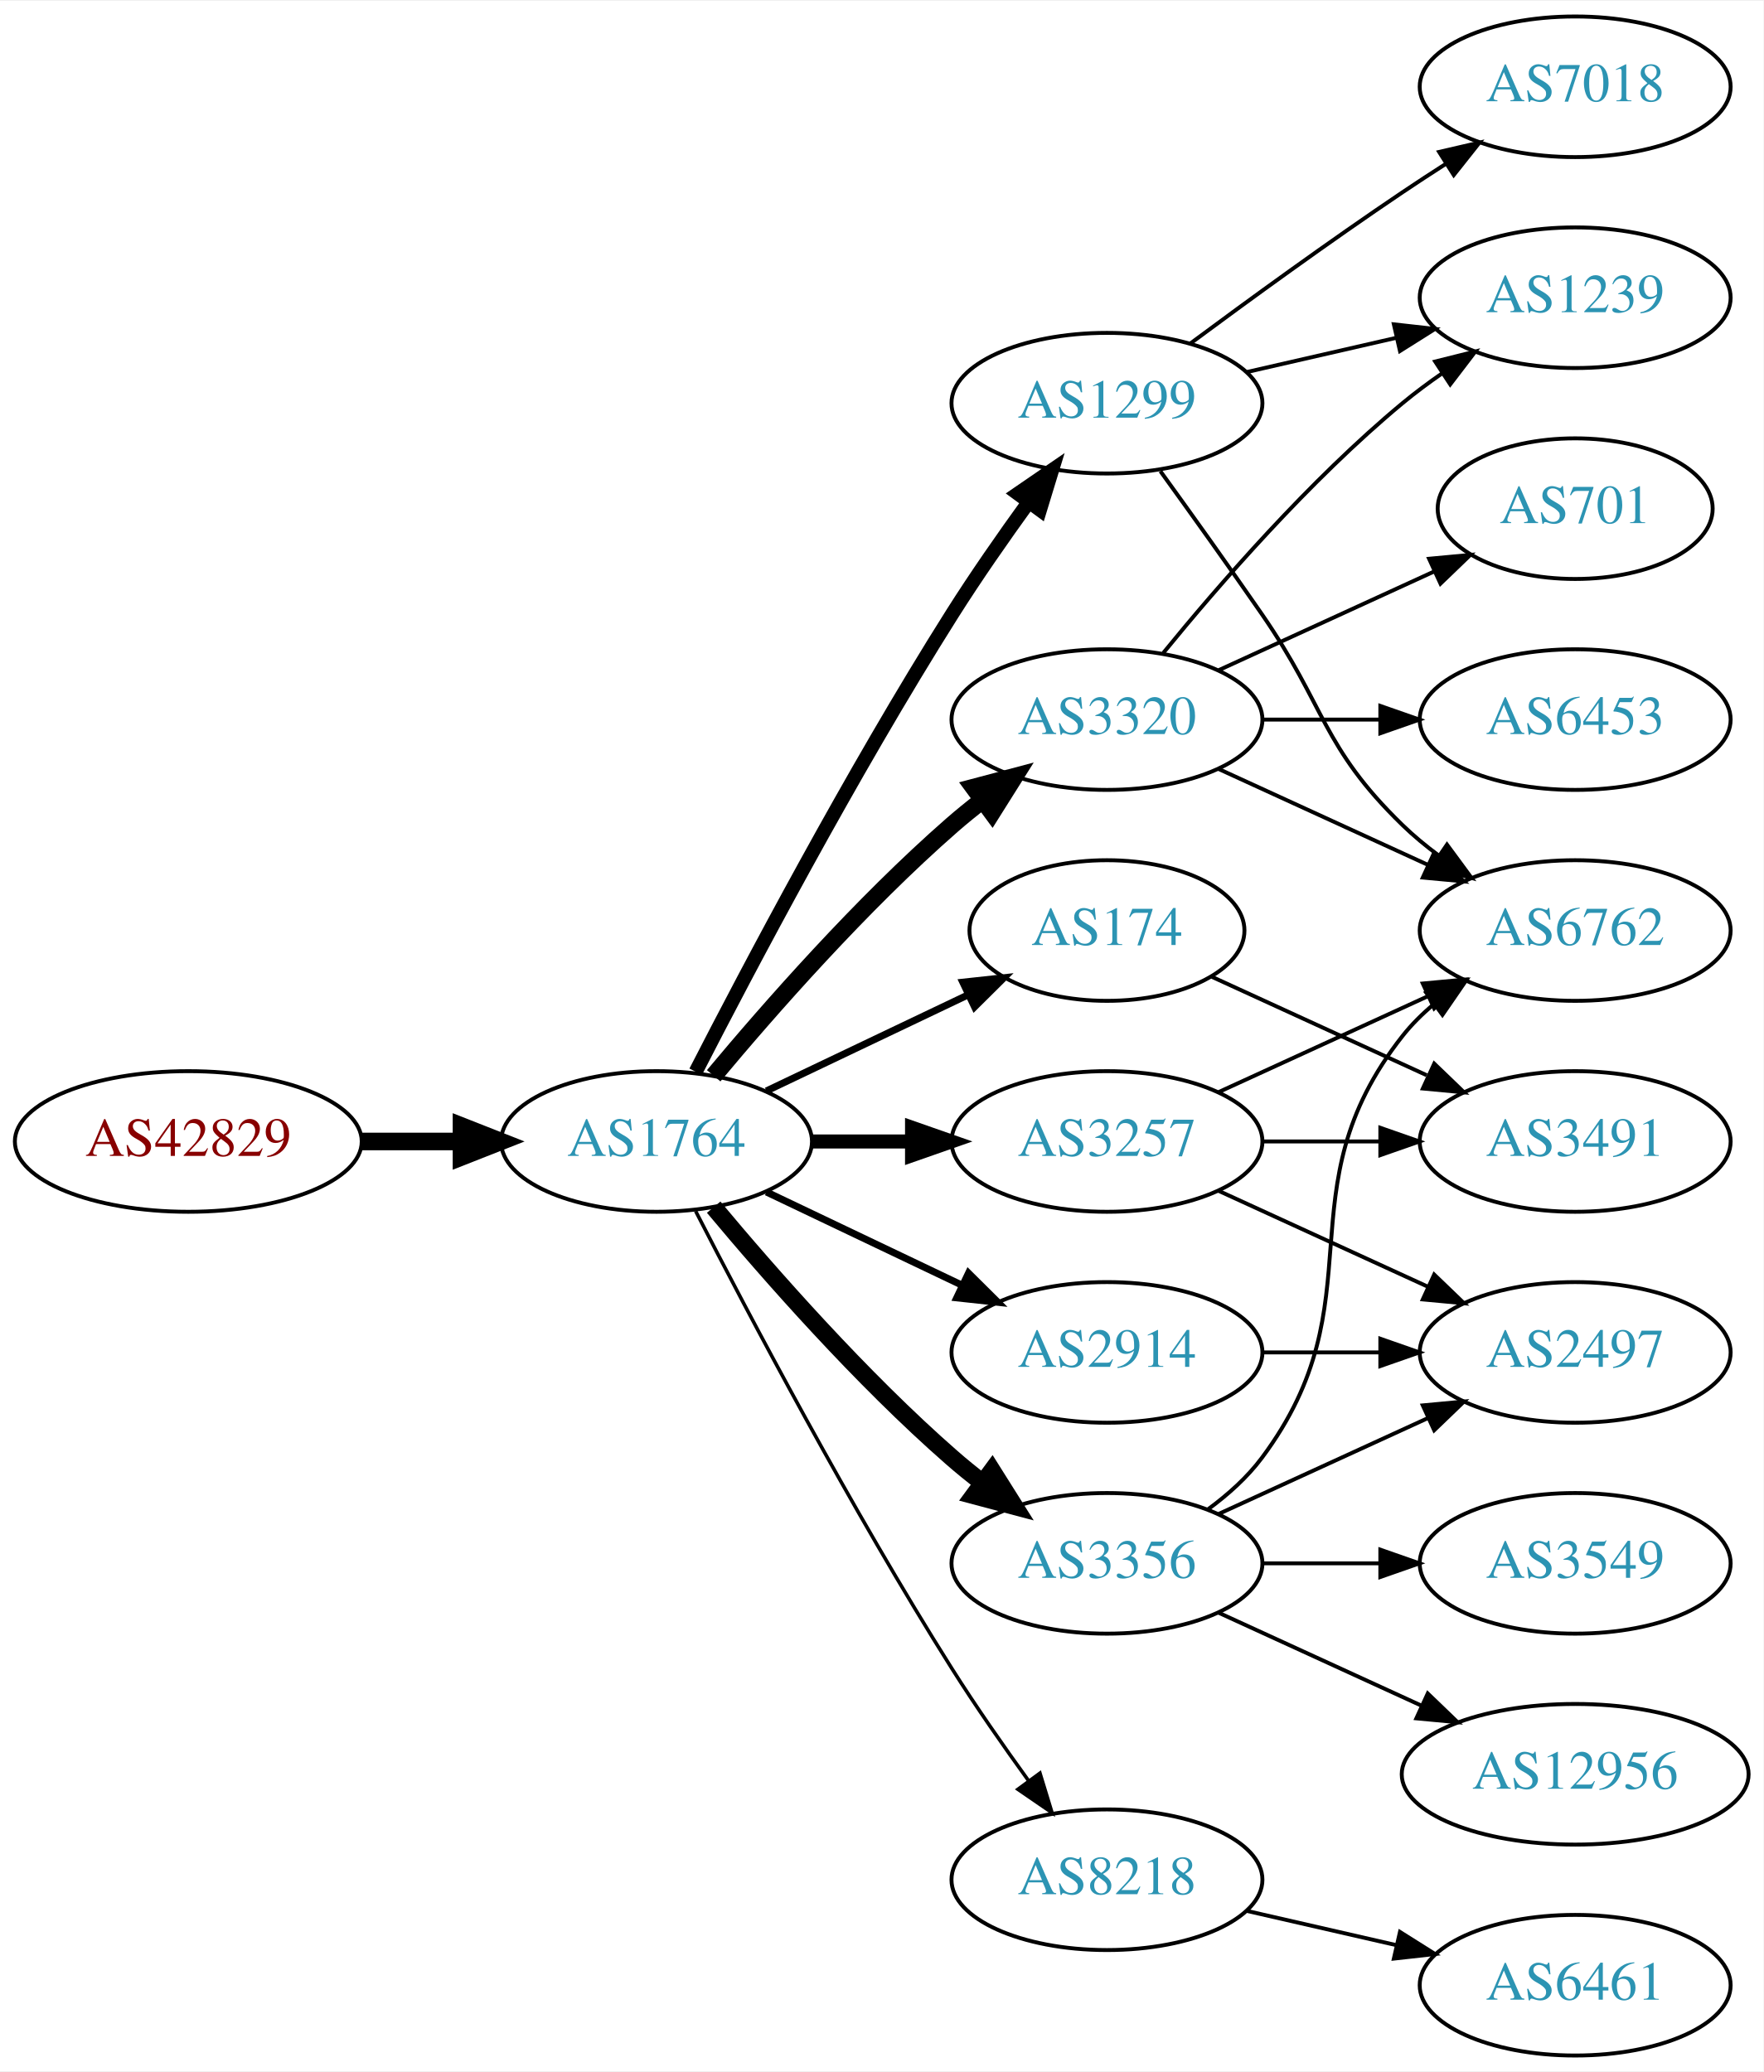
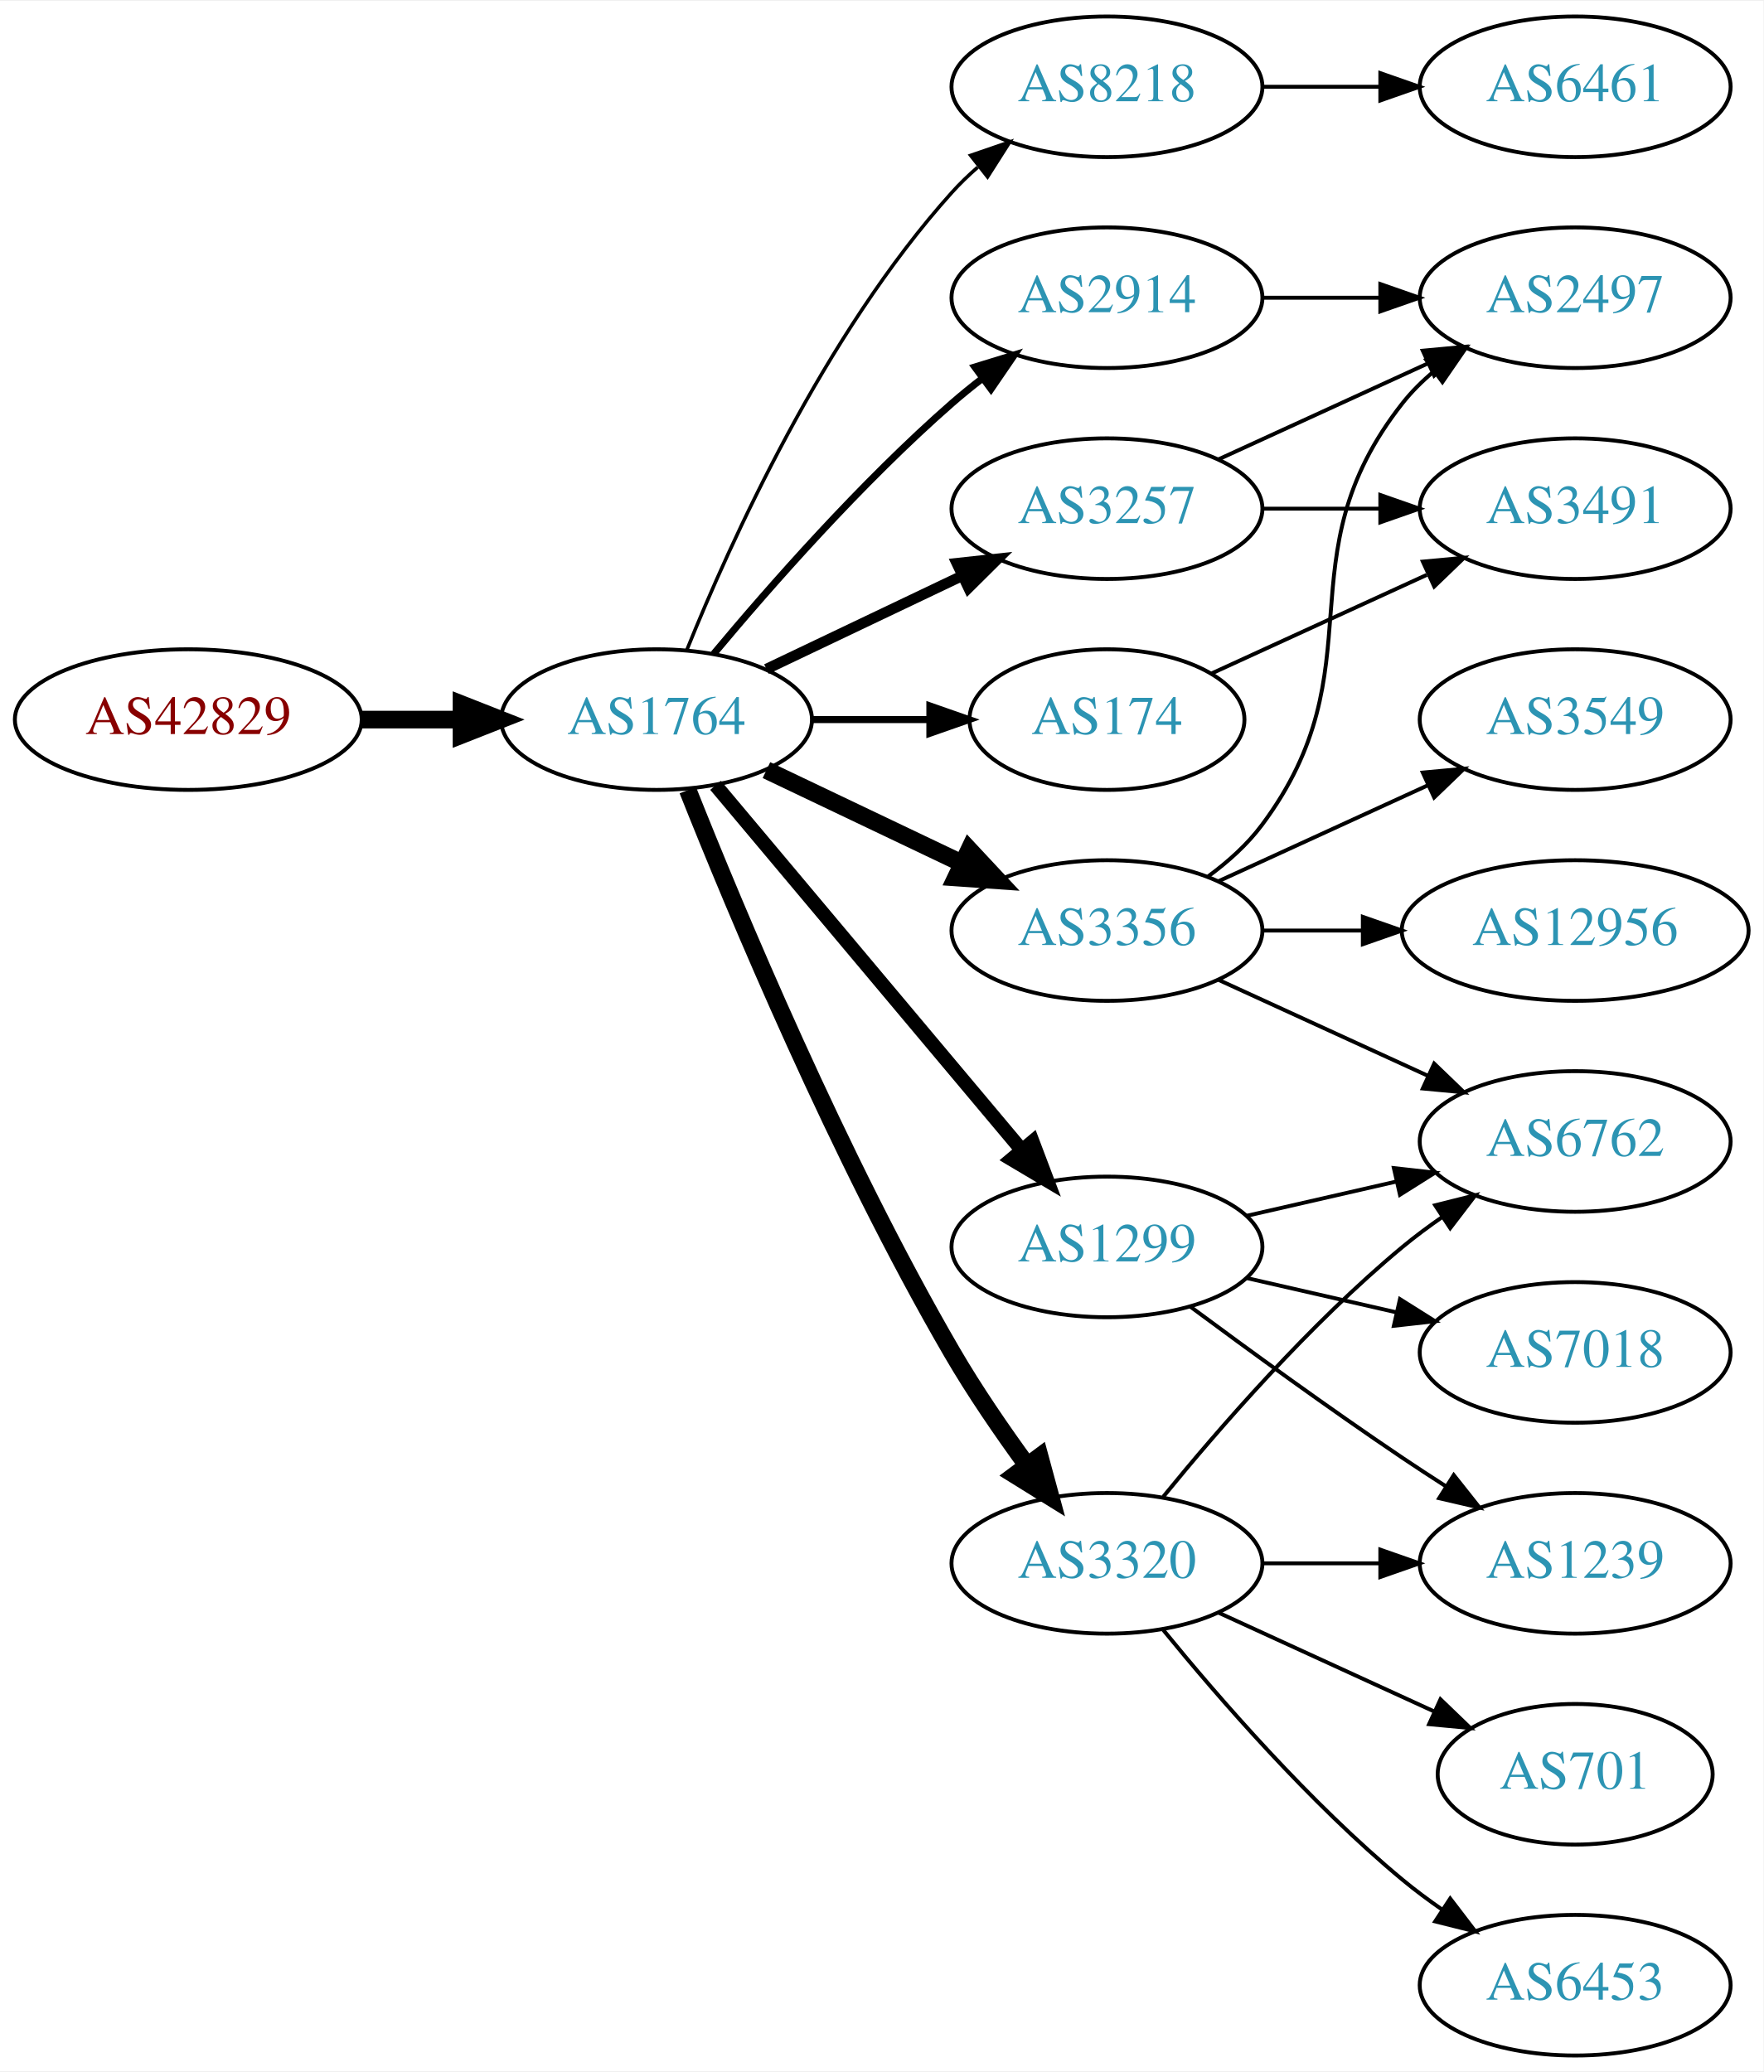
<svg xmlns="http://www.w3.org/2000/svg" xmlns:xlink="http://www.w3.org/1999/xlink" width="451pt" height="530pt" viewBox="0.00 0.00 451.37 530.00">
  <g id="graph0" class="graph" transform="scale(1 1) rotate(0) translate(4 526)">
    <polygon fill="white" stroke="none" points="-4,4 -4,-526 447.37,-526 447.37,4 -4,4" />
    <g id="node1" class="node">
      <g id="a_node1">
        <a xlink:href="/asn/42829" xlink:title="AS42829 ~ yelster digital gmbh [AT]">
-           <ellipse fill="#ffffff" stroke="black" cx="44.196" cy="-234" rx="44.393" ry="18" />
-           <text text-anchor="middle" x="44.196" y="-230.3" font-family="Times,serif" font-size="14.00" fill="#880000">AS42829</text>
+           <ellipse fill="#ffffff" stroke="black" cx="44.196" cy="-342" rx="44.393" ry="18" />
+           <text text-anchor="middle" x="44.196" y="-338.3" font-family="Times,serif" font-size="14.00" fill="#880000">AS42829</text>
        </a>
      </g>
    </g>
    <g id="node2" class="node">
      <g id="a_node2">
        <a xlink:href="/asn/1764" xlink:title="AS1764 ~ NEXTLAYER-AS [AT]">
-           <ellipse fill="#ffffff" stroke="black" cx="164.039" cy="-234" rx="39.794" ry="18" />
-           <text text-anchor="middle" x="164.039" y="-230.3" font-family="Times,serif" font-size="14.00" fill="#2c94b3">AS1764</text>
+           <ellipse fill="#ffffff" stroke="black" cx="164.039" cy="-342" rx="39.794" ry="18" />
+           <text text-anchor="middle" x="164.039" y="-338.3" font-family="Times,serif" font-size="14.00" fill="#2c94b3">AS1764</text>
        </a>
      </g>
    </g>
    <g id="edge1" class="edge">
-       <path fill="none" stroke="black" stroke-width="4.5" d="M88.407,-234C96.72,-234 105.482,-234 113.965,-234" />
-       <polygon fill="black" stroke="black" stroke-width="4.5" points="114.123,-237.938 124.123,-234 114.123,-230.063 114.123,-237.938" />
+       <path fill="none" stroke="black" stroke-width="4.5" d="M88.407,-342C96.72,-342 105.482,-342 113.965,-342" />
+       <polygon fill="black" stroke="black" stroke-width="4.5" points="114.123,-345.938 124.123,-342 114.123,-338.063 114.123,-345.938" />
    </g>
    <g id="node3" class="node">
      <g id="a_node3">
-         <a xlink:href="/asn/1299" xlink:title="AS1299 ~ Telia Carrier [EU]">
-           <ellipse fill="#ffffff" stroke="black" cx="279.332" cy="-423" rx="39.794" ry="18" />
-           <text text-anchor="middle" x="279.332" y="-419.3" font-family="Times,serif" font-size="14.00" fill="#2c94b3">AS1299</text>
+         <a xlink:href="/asn/8218" xlink:title="AS8218 ~ legacy Neotelecoms [FR]">
+           <ellipse fill="#ffffff" stroke="black" cx="279.332" cy="-504" rx="39.794" ry="18" />
+           <text text-anchor="middle" x="279.332" y="-500.3" font-family="Times,serif" font-size="14.00" fill="#2c94b3">AS8218</text>
        </a>
      </g>
    </g>
    <g id="edge2" class="edge">
-       <path fill="none" stroke="black" stroke-width="3.6" d="M174.065,-251.852C187.501,-278.055 213.95,-328.237 239.685,-369 245.748,-378.604 252.868,-388.813 259.333,-397.739" />
-       <polygon fill="black" stroke="black" stroke-width="3.6" points="256.54,-399.848 265.276,-405.843 262.185,-395.709 256.54,-399.848" />
+       <path fill="none" stroke="black" stroke-width="0.9" d="M171.786,-359.787C182.837,-387.243 206.891,-440.578 239.685,-477 241.688,-479.224 243.906,-481.363 246.239,-483.397" />
+       <polygon fill="black" stroke="black" stroke-width="0.9" points="244.437,-486.433 254.458,-489.873 248.769,-480.935 244.437,-486.433" />
    </g>
    <g id="node4" class="node">
      <g id="a_node4">
-         <a xlink:href="/asn/3320" xlink:title="AS3320 ~ DTAG [DE]">
-           <ellipse fill="#ffffff" stroke="black" cx="279.332" cy="-342" rx="39.794" ry="18" />
-           <text text-anchor="middle" x="279.332" y="-338.3" font-family="Times,serif" font-size="14.00" fill="#2c94b3">AS3320</text>
+         <a xlink:href="/asn/3257" xlink:title="AS3257 ~ GTT [DE]">
+           <ellipse fill="#ffffff" stroke="black" cx="279.332" cy="-396" rx="39.794" ry="18" />
+           <text text-anchor="middle" x="279.332" y="-392.3" font-family="Times,serif" font-size="14.00" fill="#2c94b3">AS3257</text>
        </a>
      </g>
    </g>
    <g id="edge3" class="edge">
-       <path fill="none" stroke="black" stroke-width="4.5" d="M178.669,-250.817C192.951,-267.929 216.498,-294.745 239.685,-315 242.151,-317.154 244.789,-319.294 247.487,-321.372" />
-       <polygon fill="black" stroke="black" stroke-width="4.5" points="245.252,-324.616 255.641,-327.37 249.919,-318.273 245.252,-324.616" />
+       <path fill="none" stroke="black" stroke-width="2.7" d="M192.175,-354.934C207.169,-362.081 225.99,-371.052 242.213,-378.785" />
+       <polygon fill="black" stroke="black" stroke-width="2.7" points="240.884,-382.028 251.417,-383.171 243.895,-375.709 240.884,-382.028" />
    </g>
    <g id="node5" class="node">
      <g id="a_node5">
-         <a xlink:href="/asn/3257" xlink:title="AS3257 ~ GTT [DE]">
-           <ellipse fill="#ffffff" stroke="black" cx="279.332" cy="-234" rx="39.794" ry="18" />
-           <text text-anchor="middle" x="279.332" y="-230.3" font-family="Times,serif" font-size="14.00" fill="#2c94b3">AS3257</text>
+         <a xlink:href="/asn/3356" xlink:title="AS3356 ~ Level 3 Parent, LLC [US]">
+           <ellipse fill="#ffffff" stroke="black" cx="279.332" cy="-288" rx="39.794" ry="18" />
+           <text text-anchor="middle" x="279.332" y="-284.3" font-family="Times,serif" font-size="14.00" fill="#2c94b3">AS3356</text>
        </a>
      </g>
    </g>
    <g id="edge4" class="edge">
-       <path fill="none" stroke="black" stroke-width="3.6" d="M203.711,-234C211.914,-234 220.678,-234 229.21,-234" />
-       <polygon fill="black" stroke="black" stroke-width="3.6" points="229.449,-237.5 239.449,-234 229.449,-230.5 229.449,-237.5" />
+       <path fill="none" stroke="black" stroke-width="4.5" d="M192.175,-329.066C207.169,-321.919 225.99,-312.948 242.213,-305.215" />
+       <polygon fill="black" stroke="black" stroke-width="4.5" points="244.084,-308.686 251.417,-300.829 240.695,-301.577 244.084,-308.686" />
    </g>
    <g id="node6" class="node">
      <g id="a_node6">
-         <a xlink:href="/asn/2914" xlink:title="AS2914 ~ NTT America, Inc. [US]">
-           <ellipse fill="#ffffff" stroke="black" cx="279.332" cy="-180" rx="39.794" ry="18" />
-           <text text-anchor="middle" x="279.332" y="-176.3" font-family="Times,serif" font-size="14.00" fill="#2c94b3">AS2914</text>
+         <a xlink:href="/asn/1299" xlink:title="AS1299 ~ Telia Carrier [EU]">
+           <ellipse fill="#ffffff" stroke="black" cx="279.332" cy="-207" rx="39.794" ry="18" />
+           <text text-anchor="middle" x="279.332" y="-203.3" font-family="Times,serif" font-size="14.00" fill="#2c94b3">AS1299</text>
        </a>
      </g>
    </g>
    <g id="edge5" class="edge">
-       <path fill="none" stroke="black" stroke-width="1.8" d="M192.175,-221.066C207.169,-213.919 225.99,-204.948 242.213,-197.215" />
-       <polygon fill="black" stroke="black" stroke-width="1.8" points="243.895,-200.291 251.417,-192.829 240.884,-193.972 243.895,-200.291" />
+       <path fill="none" stroke="black" stroke-width="3.6" d="M179.158,-325.175C198.833,-301.731 234.637,-259.066 257.415,-231.924" />
+       <polygon fill="black" stroke="black" stroke-width="3.6" points="260.287,-233.947 264.034,-224.037 254.925,-229.447 260.287,-233.947" />
    </g>
    <g id="node7" class="node">
      <g id="a_node7">
-         <a xlink:href="/asn/174" xlink:title="AS174 ~ Cogent Communications [US]">
-           <ellipse fill="#ffffff" stroke="black" cx="279.332" cy="-288" rx="35.194" ry="18" />
-           <text text-anchor="middle" x="279.332" y="-284.3" font-family="Times,serif" font-size="14.00" fill="#2c94b3">AS174</text>
+         <a xlink:href="/asn/3320" xlink:title="AS3320 ~ DTAG [DE]">
+           <ellipse fill="#ffffff" stroke="black" cx="279.332" cy="-126" rx="39.794" ry="18" />
+           <text text-anchor="middle" x="279.332" y="-122.3" font-family="Times,serif" font-size="14.00" fill="#2c94b3">AS3320</text>
        </a>
      </g>
    </g>
    <g id="edge6" class="edge">
-       <path fill="none" stroke="black" stroke-width="1.8" d="M192.175,-246.934C207.607,-254.29 227.092,-263.577 243.628,-271.459" />
-       <polygon fill="black" stroke="black" stroke-width="1.8" points="242.436,-274.768 252.969,-275.911 245.448,-268.449 242.436,-274.768" />
+       <path fill="none" stroke="black" stroke-width="4.5" d="M172.042,-323.949C184.169,-293.43 210.587,-230.067 239.685,-180 245.392,-170.181 252.43,-159.922 258.929,-151.016" />
+       <polygon fill="black" stroke="black" stroke-width="4.5" points="262.121,-153.323 264.934,-142.95 255.804,-148.62 262.121,-153.323" />
    </g>
    <g id="node8" class="node">
      <g id="a_node8">
-         <a xlink:href="/asn/3356" xlink:title="AS3356 ~ Level 3 Parent, LLC [US]">
-           <ellipse fill="#ffffff" stroke="black" cx="279.332" cy="-126" rx="39.794" ry="18" />
-           <text text-anchor="middle" x="279.332" y="-122.3" font-family="Times,serif" font-size="14.00" fill="#2c94b3">AS3356</text>
+         <a xlink:href="/asn/174" xlink:title="AS174 ~ Cogent Communications [US]">
+           <ellipse fill="#ffffff" stroke="black" cx="279.332" cy="-342" rx="35.194" ry="18" />
+           <text text-anchor="middle" x="279.332" y="-338.3" font-family="Times,serif" font-size="14.00" fill="#2c94b3">AS174</text>
        </a>
      </g>
    </g>
    <g id="edge7" class="edge">
-       <path fill="none" stroke="black" stroke-width="4.5" d="M178.669,-217.183C192.951,-200.071 216.498,-173.255 239.685,-153 242.151,-150.846 244.789,-148.706 247.487,-146.628" />
-       <polygon fill="black" stroke="black" stroke-width="4.5" points="249.919,-149.727 255.641,-140.63 245.252,-143.384 249.919,-149.727" />
+       <path fill="none" stroke="black" stroke-width="1.8" d="M203.711,-342C213.416,-342 223.907,-342 233.87,-342" />
+       <polygon fill="black" stroke="black" stroke-width="1.8" points="234.006,-345.5 244.006,-342 234.006,-338.5 234.006,-345.5" />
    </g>
    <g id="node9" class="node">
      <g id="a_node9">
-         <a xlink:href="/asn/8218" xlink:title="AS8218 ~ legacy Neotelecoms [FR]">
-           <ellipse fill="#ffffff" stroke="black" cx="279.332" cy="-45" rx="39.794" ry="18" />
-           <text text-anchor="middle" x="279.332" y="-41.3" font-family="Times,serif" font-size="14.00" fill="#2c94b3">AS8218</text>
+         <a xlink:href="/asn/2914" xlink:title="AS2914 ~ NTT America, Inc. [US]">
+           <ellipse fill="#ffffff" stroke="black" cx="279.332" cy="-450" rx="39.794" ry="18" />
+           <text text-anchor="middle" x="279.332" y="-446.3" font-family="Times,serif" font-size="14.00" fill="#2c94b3">AS2914</text>
        </a>
      </g>
    </g>
    <g id="edge8" class="edge">
-       <path fill="none" stroke="black" stroke-width="0.9" d="M174.065,-216.148C187.501,-189.945 213.95,-139.763 239.685,-99 245.748,-89.396 252.868,-79.187 259.333,-70.261" />
-       <polygon fill="black" stroke="black" stroke-width="0.9" points="262.185,-72.291 265.276,-62.157 256.54,-68.152 262.185,-72.291" />
+       <path fill="none" stroke="black" stroke-width="1.8" d="M178.669,-358.817C192.951,-375.929 216.498,-402.745 239.685,-423 242.151,-425.154 244.789,-427.294 247.487,-429.372" />
+       <polygon fill="black" stroke="black" stroke-width="1.8" points="245.512,-432.264 255.641,-435.37 249.66,-426.625 245.512,-432.264" />
    </g>
    <g id="node10" class="node">
      <g id="a_node10">
-         <a xlink:href="/asn/6762" xlink:title="AS6762 ~ TELECOM ITALIA SPARKLE S.p.A. [IT]">
-           <ellipse fill="#ffffff" stroke="black" cx="399.174" cy="-288" rx="39.794" ry="18" />
-           <text text-anchor="middle" x="399.174" y="-284.3" font-family="Times,serif" font-size="14.00" fill="#2c94b3">AS6762</text>
-         </a>
-       </g>
-     </g>
-     <g id="edge19" class="edge">
-       <path fill="none" stroke="black" d="M293.011,-405.594C300.626,-395.063 310.459,-381.33 318.978,-369 335.374,-345.269 334.285,-335.094 354.978,-315 357.823,-312.237 360.997,-309.614 364.297,-307.166" />
-       <polygon fill="black" stroke="black" points="366.363,-309.994 372.645,-301.462 362.414,-304.214 366.363,-309.994" />
+         <a xlink:href="/asn/6461" xlink:title="AS6461 ~ Zayo Bandwidth [US]">
+           <ellipse fill="#ffffff" stroke="black" cx="399.174" cy="-504" rx="39.794" ry="18" />
+           <text text-anchor="middle" x="399.174" y="-500.3" font-family="Times,serif" font-size="14.00" fill="#2c94b3">AS6461</text>
+         </a>
+       </g>
+     </g>
+     <g id="edge9" class="edge">
+       <path fill="none" stroke="black" d="M319.244,-504C328.798,-504 339.147,-504 349.11,-504" />
+       <polygon fill="black" stroke="black" points="349.302,-507.5 359.302,-504 349.302,-500.5 349.302,-507.5" />
+     </g>
+     <g id="node14" class="node">
+       <g id="a_node14">
+         <a xlink:href="/asn/2497" xlink:title="AS2497 ~ Internet Initiative Japan Inc. [JP]">
+           <ellipse fill="#ffffff" stroke="black" cx="399.174" cy="-450" rx="39.794" ry="18" />
+           <text text-anchor="middle" x="399.174" y="-446.3" font-family="Times,serif" font-size="14.00" fill="#2c94b3">AS2497</text>
+         </a>
+       </g>
+     </g>
+     <g id="edge17" class="edge">
+       <path fill="none" stroke="black" d="M307.96,-408.661C323.917,-415.973 344.188,-425.261 361.471,-433.181" />
+       <polygon fill="black" stroke="black" points="360.169,-436.435 370.718,-437.419 363.085,-430.071 360.169,-436.435" />
+     </g>
+     <g id="node17" class="node">
+       <g id="a_node17">
+         <a xlink:href="/asn/3491" xlink:title="AS3491 ~ PCCW Global, Inc. [US]">
+           <ellipse fill="#ffffff" stroke="black" cx="399.174" cy="-396" rx="39.794" ry="18" />
+           <text text-anchor="middle" x="399.174" y="-392.3" font-family="Times,serif" font-size="14.00" fill="#2c94b3">AS3491</text>
+         </a>
+       </g>
+     </g>
+     <g id="edge18" class="edge">
+       <path fill="none" stroke="black" d="M319.244,-396C328.798,-396 339.147,-396 349.11,-396" />
+       <polygon fill="black" stroke="black" points="349.302,-399.5 359.302,-396 349.302,-392.5 349.302,-399.5" />
    </g>
    <g id="node11" class="node">
      <g id="a_node11">
+         <a xlink:href="/asn/3549" xlink:title="AS3549 ~ Level 3 Parent, LLC [US]">
+           <ellipse fill="#ffffff" stroke="black" cx="399.174" cy="-342" rx="39.794" ry="18" />
+           <text text-anchor="middle" x="399.174" y="-338.3" font-family="Times,serif" font-size="14.00" fill="#2c94b3">AS3549</text>
+         </a>
+       </g>
+     </g>
+     <g id="edge10" class="edge">
+       <path fill="none" stroke="black" d="M307.96,-300.661C323.917,-307.973 344.188,-317.261 361.471,-325.181" />
+       <polygon fill="black" stroke="black" points="360.169,-328.435 370.718,-329.419 363.085,-322.071 360.169,-328.435" />
+     </g>
+     <g id="node12" class="node">
+       <g id="a_node12">
+         <a xlink:href="/asn/6762" xlink:title="AS6762 ~ TELECOM ITALIA SPARKLE S.p.A. [IT]">
+           <ellipse fill="#ffffff" stroke="black" cx="399.174" cy="-234" rx="39.794" ry="18" />
+           <text text-anchor="middle" x="399.174" y="-230.3" font-family="Times,serif" font-size="14.00" fill="#2c94b3">AS6762</text>
+         </a>
+       </g>
+     </g>
+     <g id="edge11" class="edge">
+       <path fill="none" stroke="black" d="M307.96,-275.339C323.917,-268.027 344.188,-258.739 361.471,-250.819" />
+       <polygon fill="black" stroke="black" points="363.085,-253.929 370.718,-246.581 360.169,-247.565 363.085,-253.929" />
+     </g>
+     <g id="node13" class="node">
+       <g id="a_node13">
+         <a xlink:href="/asn/12956" xlink:title="AS12956 ~ TELXIUS [ES]">
+           <ellipse fill="#ffffff" stroke="black" cx="399.174" cy="-288" rx="44.393" ry="18" />
+           <text text-anchor="middle" x="399.174" y="-284.3" font-family="Times,serif" font-size="14.00" fill="#2c94b3">AS12956</text>
+         </a>
+       </g>
+     </g>
+     <g id="edge12" class="edge">
+       <path fill="none" stroke="black" d="M319.244,-288C327.347,-288 336.022,-288 344.548,-288" />
+       <polygon fill="black" stroke="black" points="344.826,-291.5 354.826,-288 344.826,-284.5 344.826,-291.5" />
+     </g>
+     <g id="edge13" class="edge">
+       <path fill="none" stroke="black" d="M305.262,-301.882C310.338,-305.611 315.256,-310.016 318.978,-315 349.249,-355.542 323.679,-383.246 354.978,-423 357.303,-425.953 360.047,-428.67 363.006,-431.147" />
+       <polygon fill="black" stroke="black" points="361.065,-434.064 371.203,-437.145 365.199,-428.415 361.065,-434.064" />
+     </g>
+     <g id="edge15" class="edge">
+       <path fill="none" stroke="black" d="M315.051,-214.955C327.051,-217.704 340.672,-220.825 353.364,-223.733" />
+       <polygon fill="black" stroke="black" points="352.767,-227.187 363.296,-226.009 354.33,-220.364 352.767,-227.187" />
+     </g>
+     <g id="node15" class="node">
+       <g id="a_node15">
        <a xlink:href="/asn/1239" xlink:title="AS1239 ~ Sprint [US]">
-           <ellipse fill="#ffffff" stroke="black" cx="399.174" cy="-450" rx="39.794" ry="18" />
-           <text text-anchor="middle" x="399.174" y="-446.3" font-family="Times,serif" font-size="14.00" fill="#2c94b3">AS1239</text>
-         </a>
-       </g>
-     </g>
-     <g id="edge17" class="edge">
-       <path fill="none" stroke="black" d="M315.051,-430.955C327.051,-433.704 340.672,-436.825 353.364,-439.733" />
-       <polygon fill="black" stroke="black" points="352.767,-443.187 363.296,-442.009 354.33,-436.364 352.767,-443.187" />
+           <ellipse fill="#ffffff" stroke="black" cx="399.174" cy="-126" rx="39.794" ry="18" />
+           <text text-anchor="middle" x="399.174" y="-122.3" font-family="Times,serif" font-size="14.00" fill="#2c94b3">AS1239</text>
+         </a>
+       </g>
+     </g>
+     <g id="edge14" class="edge">
+       <path fill="none" stroke="black" d="M300.662,-191.723C315.524,-180.696 336.269,-165.593 354.978,-153 358.527,-150.611 362.277,-148.161 366.026,-145.758" />
+       <polygon fill="black" stroke="black" points="368.094,-148.591 374.674,-140.288 364.352,-142.675 368.094,-148.591" />
    </g>
    <g id="node16" class="node">
      <g id="a_node16">
        <a xlink:href="/asn/7018" xlink:title="AS7018 ~ AT&amp;T Services, Inc. [US]">
-           <ellipse fill="#ffffff" stroke="black" cx="399.174" cy="-504" rx="39.794" ry="18" />
-           <text text-anchor="middle" x="399.174" y="-500.3" font-family="Times,serif" font-size="14.00" fill="#2c94b3">AS7018</text>
-         </a>
-       </g>
-     </g>
-     <g id="edge18" class="edge">
-       <path fill="none" stroke="black" d="M300.662,-438.277C315.524,-449.304 336.269,-464.407 354.978,-477 358.527,-479.389 362.277,-481.839 366.026,-484.242" />
-       <polygon fill="black" stroke="black" points="364.352,-487.325 374.674,-489.712 368.094,-481.409 364.352,-487.325" />
-     </g>
-     <g id="edge9" class="edge">
-       <path fill="none" stroke="black" d="M307.96,-329.339C323.917,-322.027 344.188,-312.739 361.471,-304.819" />
-       <polygon fill="black" stroke="black" points="363.085,-307.929 370.718,-300.581 360.169,-301.565 363.085,-307.929" />
-     </g>
-     <g id="edge10" class="edge">
-       <path fill="none" stroke="black" d="M293.751,-359.065C307.865,-376.375 331.28,-403.345 354.978,-423 358.194,-425.668 361.695,-428.27 365.265,-430.741" />
-       <polygon fill="black" stroke="black" points="363.343,-433.666 373.622,-436.236 367.189,-427.817 363.343,-433.666" />
-     </g>
-     <g id="node12" class="node">
-       <g id="a_node12">
-         <a xlink:href="/asn/701" xlink:title="AS701 ~ UUNET [US]">
-           <ellipse fill="#ffffff" stroke="black" cx="399.174" cy="-396" rx="35.194" ry="18" />
-           <text text-anchor="middle" x="399.174" y="-392.3" font-family="Times,serif" font-size="14.00" fill="#2c94b3">AS701</text>
-         </a>
-       </g>
-     </g>
-     <g id="edge11" class="edge">
-       <path fill="none" stroke="black" d="M307.96,-354.661C324.377,-362.183 345.358,-371.798 362.955,-379.861" />
-       <polygon fill="black" stroke="black" points="361.783,-383.174 372.332,-384.158 364.7,-376.811 361.783,-383.174" />
-     </g>
-     <g id="node13" class="node">
-       <g id="a_node13">
-         <a xlink:href="/asn/6453" xlink:title="AS6453 ~ TATA COMMUNICATIONS (AMERICA) INC [US]">
-           <ellipse fill="#ffffff" stroke="black" cx="399.174" cy="-342" rx="39.794" ry="18" />
-           <text text-anchor="middle" x="399.174" y="-338.3" font-family="Times,serif" font-size="14.00" fill="#2c94b3">AS6453</text>
-         </a>
-       </g>
-     </g>
-     <g id="edge12" class="edge">
-       <path fill="none" stroke="black" d="M319.244,-342C328.798,-342 339.147,-342 349.11,-342" />
-       <polygon fill="black" stroke="black" points="349.302,-345.5 359.302,-342 349.302,-338.5 349.302,-345.5" />
-     </g>
-     <g id="edge14" class="edge">
-       <path fill="none" stroke="black" d="M307.96,-246.661C323.917,-253.973 344.188,-263.261 361.471,-271.181" />
-       <polygon fill="black" stroke="black" points="360.169,-274.435 370.718,-275.419 363.085,-268.071 360.169,-274.435" />
-     </g>
-     <g id="node14" class="node">
-       <g id="a_node14">
-         <a xlink:href="/asn/2497" xlink:title="AS2497 ~ Internet Initiative Japan Inc. [JP]">
          <ellipse fill="#ffffff" stroke="black" cx="399.174" cy="-180" rx="39.794" ry="18" />
-           <text text-anchor="middle" x="399.174" y="-176.3" font-family="Times,serif" font-size="14.00" fill="#2c94b3">AS2497</text>
-         </a>
-       </g>
-     </g>
-     <g id="edge13" class="edge">
-       <path fill="none" stroke="black" d="M307.96,-221.339C323.917,-214.027 344.188,-204.739 361.471,-196.819" />
-       <polygon fill="black" stroke="black" points="363.085,-199.929 370.718,-192.581 360.169,-193.565 363.085,-199.929" />
-     </g>
-     <g id="node15" class="node">
-       <g id="a_node15">
-         <a xlink:href="/asn/3491" xlink:title="AS3491 ~ PCCW Global, Inc. [US]">
-           <ellipse fill="#ffffff" stroke="black" cx="399.174" cy="-234" rx="39.794" ry="18" />
-           <text text-anchor="middle" x="399.174" y="-230.3" font-family="Times,serif" font-size="14.00" fill="#2c94b3">AS3491</text>
-         </a>
-       </g>
-     </g>
-     <g id="edge15" class="edge">
-       <path fill="none" stroke="black" d="M319.244,-234C328.798,-234 339.147,-234 349.11,-234" />
-       <polygon fill="black" stroke="black" points="349.302,-237.5 359.302,-234 349.302,-230.5 349.302,-237.5" />
+           <text text-anchor="middle" x="399.174" y="-176.3" font-family="Times,serif" font-size="14.00" fill="#2c94b3">AS7018</text>
+         </a>
+       </g>
    </g>
    <g id="edge16" class="edge">
-       <path fill="none" stroke="black" d="M319.244,-180C328.798,-180 339.147,-180 349.11,-180" />
-       <polygon fill="black" stroke="black" points="349.302,-183.5 359.302,-180 349.302,-176.5 349.302,-183.5" />
-     </g>
-     <g id="edge24" class="edge">
-       <path fill="none" stroke="black" d="M306.193,-276.149C322.313,-268.762 343.316,-259.138 361.181,-250.952" />
-       <polygon fill="black" stroke="black" points="363.099,-253.923 370.732,-246.575 360.183,-247.559 363.099,-253.923" />
+       <path fill="none" stroke="black" d="M315.051,-199.045C327.051,-196.296 340.672,-193.175 353.364,-190.267" />
+       <polygon fill="black" stroke="black" points="354.33,-193.636 363.296,-187.991 352.767,-186.813 354.33,-193.636" />
+     </g>
+     <g id="edge21" class="edge">
+       <path fill="none" stroke="black" d="M293.751,-143.065C307.865,-160.375 331.28,-187.345 354.978,-207 358.194,-209.668 361.695,-212.27 365.265,-214.741" />
+       <polygon fill="black" stroke="black" points="363.343,-217.666 373.622,-220.236 367.189,-211.817 363.343,-217.666" />
    </g>
    <g id="edge22" class="edge">
-       <path fill="none" stroke="black" d="M305.262,-139.882C310.338,-143.611 315.256,-148.016 318.978,-153 349.249,-193.542 323.679,-221.246 354.978,-261 357.303,-263.953 360.047,-266.67 363.006,-269.147" />
-       <polygon fill="black" stroke="black" points="361.065,-272.064 371.203,-275.145 365.199,-266.415 361.065,-272.064" />
-     </g>
-     <g id="edge23" class="edge">
-       <path fill="none" stroke="black" d="M307.96,-138.661C323.917,-145.973 344.188,-155.261 361.471,-163.181" />
-       <polygon fill="black" stroke="black" points="360.169,-166.435 370.718,-167.419 363.085,-160.071 360.169,-166.435" />
-     </g>
-     <g id="node17" class="node">
-       <g id="a_node17">
-         <a xlink:href="/asn/3549" xlink:title="AS3549 ~ Level 3 Parent, LLC [US]">
-           <ellipse fill="#ffffff" stroke="black" cx="399.174" cy="-126" rx="39.794" ry="18" />
-           <text text-anchor="middle" x="399.174" y="-122.3" font-family="Times,serif" font-size="14.00" fill="#2c94b3">AS3549</text>
-         </a>
-       </g>
-     </g>
-     <g id="edge20" class="edge">
      <path fill="none" stroke="black" d="M319.244,-126C328.798,-126 339.147,-126 349.11,-126" />
      <polygon fill="black" stroke="black" points="349.302,-129.5 359.302,-126 349.302,-122.5 349.302,-129.5" />
    </g>
    <g id="node18" class="node">
      <g id="a_node18">
-         <a xlink:href="/asn/12956" xlink:title="AS12956 ~ TELXIUS [ES]">
-           <ellipse fill="#ffffff" stroke="black" cx="399.174" cy="-72" rx="44.393" ry="18" />
-           <text text-anchor="middle" x="399.174" y="-68.3" font-family="Times,serif" font-size="14.00" fill="#2c94b3">AS12956</text>
-         </a>
-       </g>
-     </g>
-     <g id="edge21" class="edge">
-       <path fill="none" stroke="black" d="M307.96,-113.339C323.458,-106.238 343.025,-97.272 359.971,-89.506" />
-       <polygon fill="black" stroke="black" points="361.441,-92.683 369.074,-85.335 358.525,-86.319 361.441,-92.683" />
+         <a xlink:href="/asn/701" xlink:title="AS701 ~ UUNET [US]">
+           <ellipse fill="#ffffff" stroke="black" cx="399.174" cy="-72" rx="35.194" ry="18" />
+           <text text-anchor="middle" x="399.174" y="-68.3" font-family="Times,serif" font-size="14.00" fill="#2c94b3">AS701</text>
+         </a>
+       </g>
+     </g>
+     <g id="edge19" class="edge">
+       <path fill="none" stroke="black" d="M307.96,-113.339C324.377,-105.817 345.358,-96.202 362.955,-88.139" />
+       <polygon fill="black" stroke="black" points="364.7,-91.189 372.332,-83.842 361.783,-84.826 364.7,-91.189" />
    </g>
    <g id="node19" class="node">
      <g id="a_node19">
-         <a xlink:href="/asn/6461" xlink:title="AS6461 ~ Zayo Bandwidth [US]">
+         <a xlink:href="/asn/6453" xlink:title="AS6453 ~ TATA COMMUNICATIONS (AMERICA) INC [US]">
          <ellipse fill="#ffffff" stroke="black" cx="399.174" cy="-18" rx="39.794" ry="18" />
-           <text text-anchor="middle" x="399.174" y="-14.3" font-family="Times,serif" font-size="14.00" fill="#2c94b3">AS6461</text>
-         </a>
-       </g>
-     </g>
-     <g id="edge25" class="edge">
-       <path fill="none" stroke="black" d="M315.051,-37.045C327.051,-34.296 340.672,-31.175 353.364,-28.267" />
-       <polygon fill="black" stroke="black" points="354.33,-31.636 363.296,-25.991 352.767,-24.813 354.33,-31.636" />
+           <text text-anchor="middle" x="399.174" y="-14.3" font-family="Times,serif" font-size="14.00" fill="#2c94b3">AS6453</text>
+         </a>
+       </g>
+     </g>
+     <g id="edge20" class="edge">
+       <path fill="none" stroke="black" d="M293.751,-108.935C307.865,-91.625 331.28,-64.655 354.978,-45 358.194,-42.332 361.695,-39.73 365.265,-37.259" />
+       <polygon fill="black" stroke="black" points="367.189,-40.183 373.622,-31.764 363.343,-34.334 367.189,-40.183" />
+     </g>
+     <g id="edge23" class="edge">
+       <path fill="none" stroke="black" d="M306.193,-353.851C322.313,-361.238 343.316,-370.862 361.181,-379.048" />
+       <polygon fill="black" stroke="black" points="360.183,-382.441 370.732,-383.425 363.099,-376.077 360.183,-382.441" />
+     </g>
+     <g id="edge24" class="edge">
+       <path fill="none" stroke="black" d="M319.244,-450C328.798,-450 339.147,-450 349.11,-450" />
+       <polygon fill="black" stroke="black" points="349.302,-453.5 359.302,-450 349.302,-446.5 349.302,-453.5" />
    </g>
  </g>
</svg>
